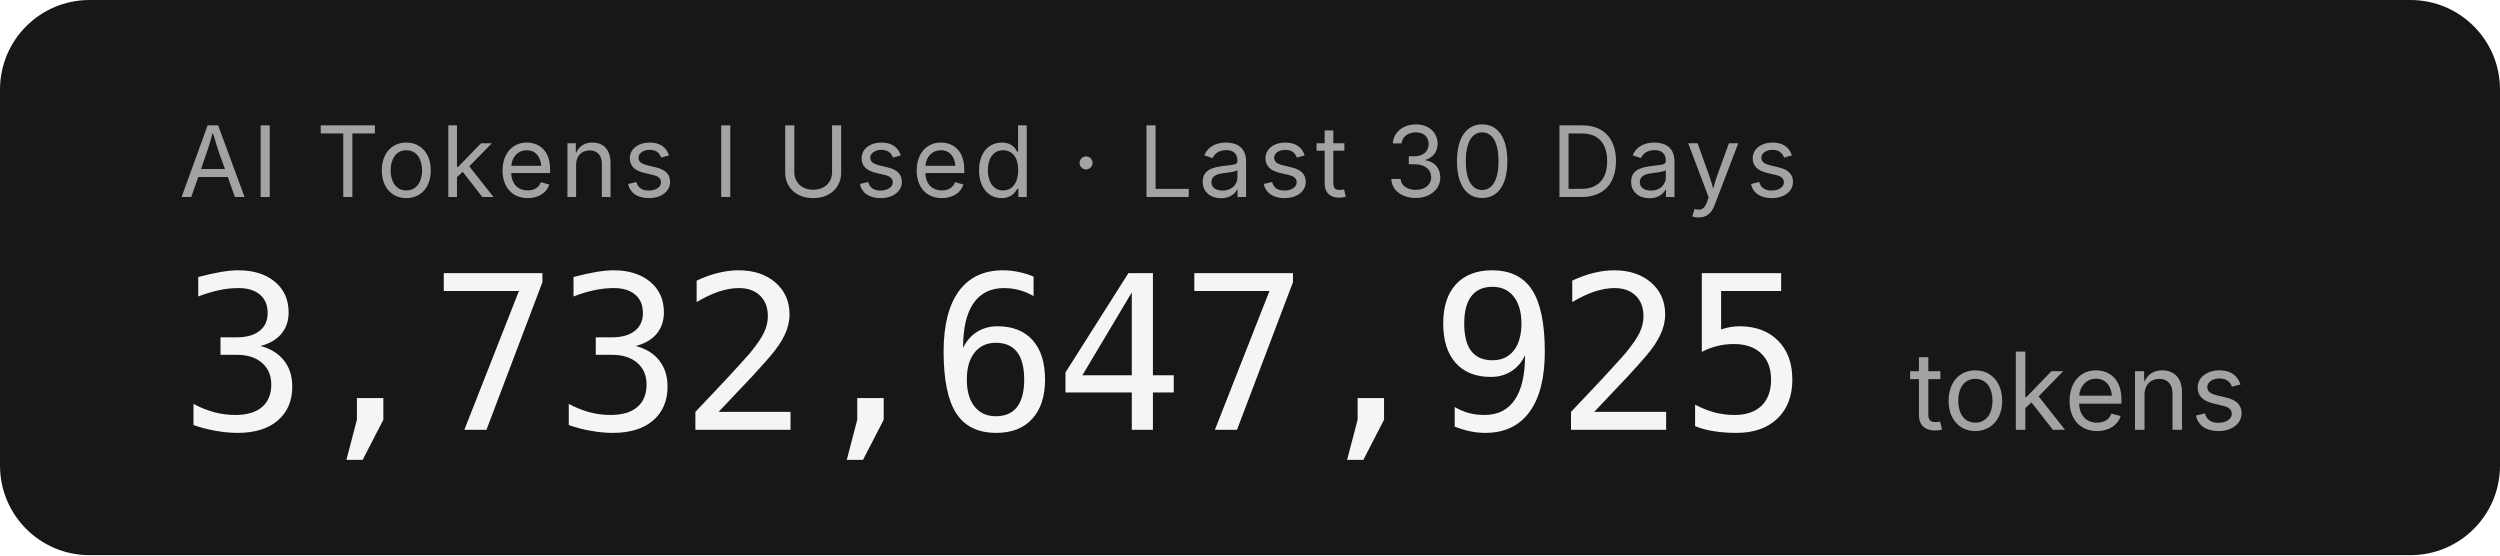
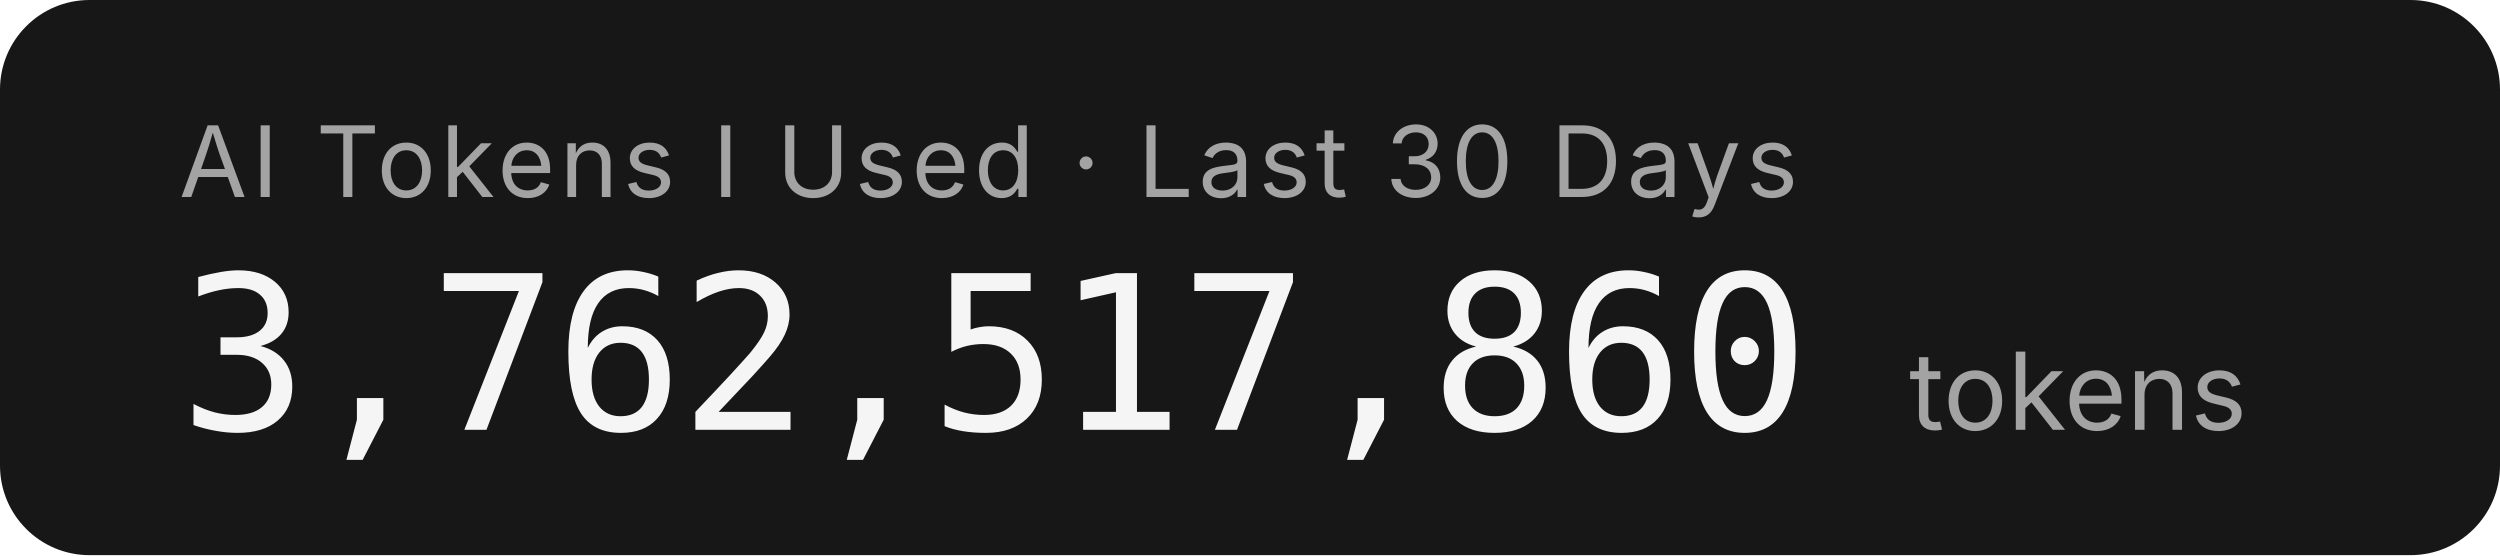
- <svg xmlns="http://www.w3.org/2000/svg" width="279.2" height="62" role="img" aria-label="AI Tokens I Used · Last 30 Days: 3,732,647,925 tokens">
+ <svg xmlns="http://www.w3.org/2000/svg" width="279.2" height="62" role="img" aria-label="AI Tokens I Used · Last 30 Days: 3,762,517,860 tokens">
  <rect width="279.2" height="62" rx="10" fill="#171717" />
  <g font-family="'Inter','SF Pro Display',-apple-system,'Segoe UI',sans-serif">
    <text x="20" y="22" fill="#a3a3a3" font-size="11" letter-spacing="0.05em">AI Tokens I Used · Last 30 Days</text>
-     <text x="20" y="48" fill="#f5f5f5" font-size="24" font-weight="300" font-family="'SF Mono','Cascadia Code','Consolas',monospace" letter-spacing="-0.02em">3,732,647,925</text>
+     <text x="20" y="48" fill="#f5f5f5" font-size="24" font-weight="300" font-family="'SF Mono','Cascadia Code','Consolas',monospace" letter-spacing="-0.02em">3,762,517,860</text>
    <text x="213.2" y="48" fill="#a3a3a3" font-size="12">tokens</text>
  </g>
</svg>
